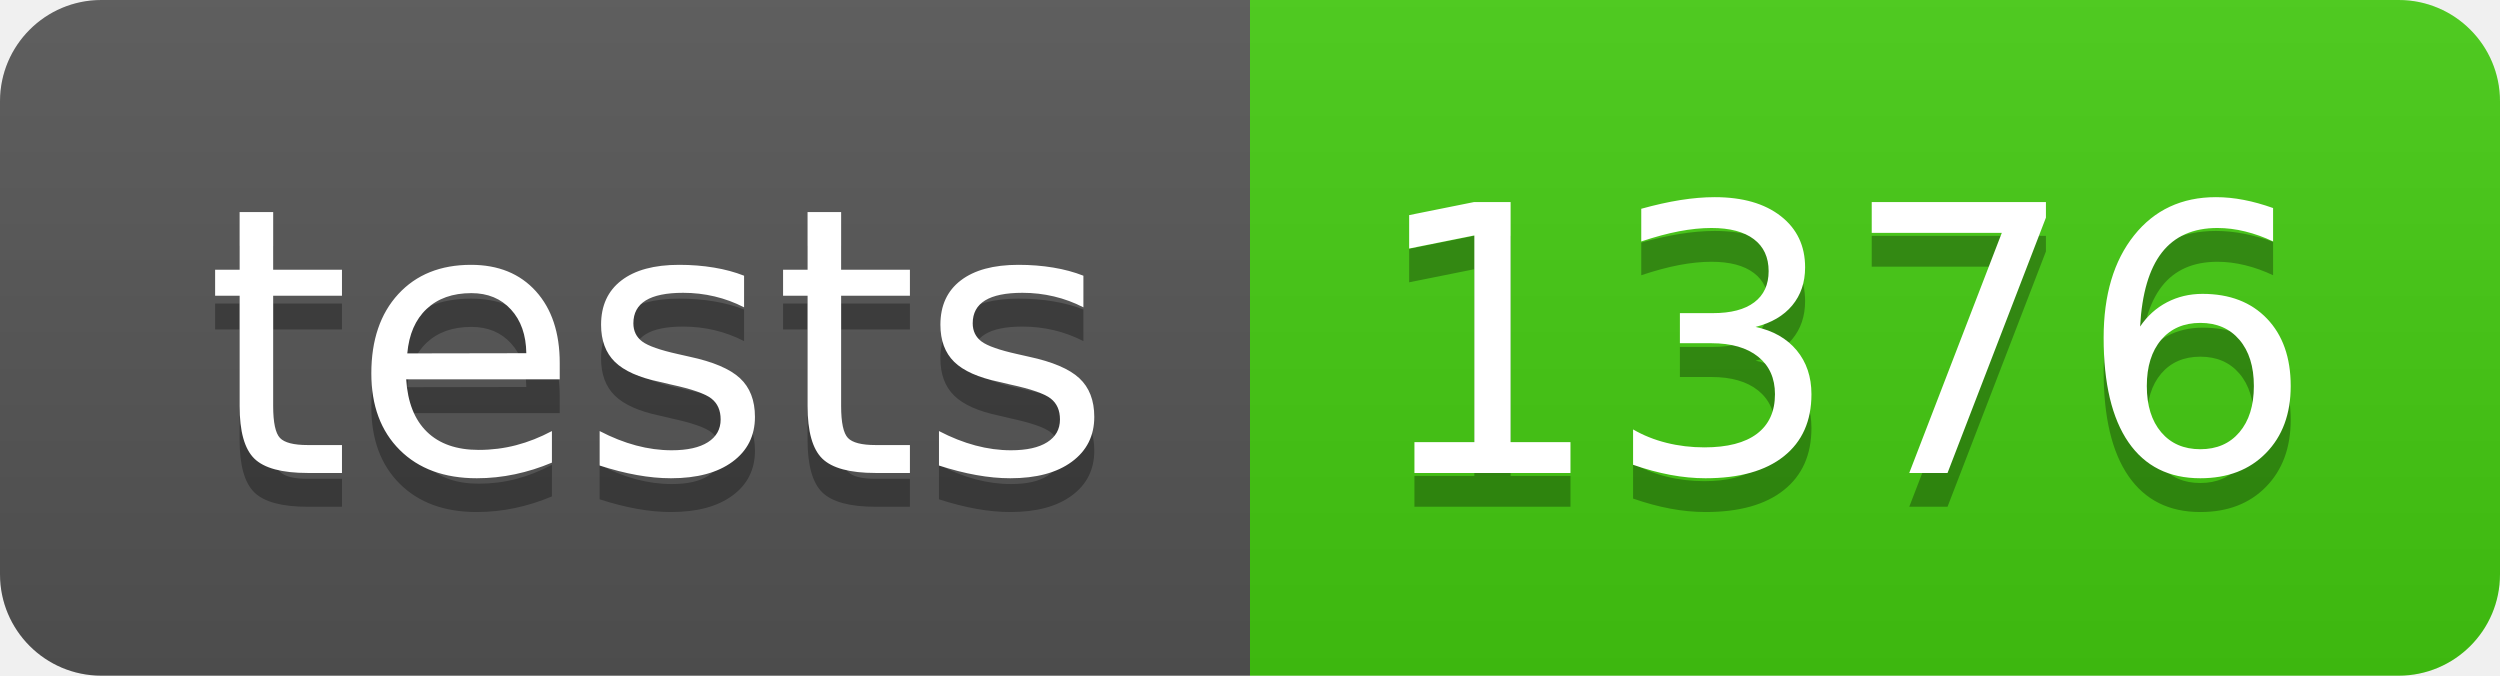
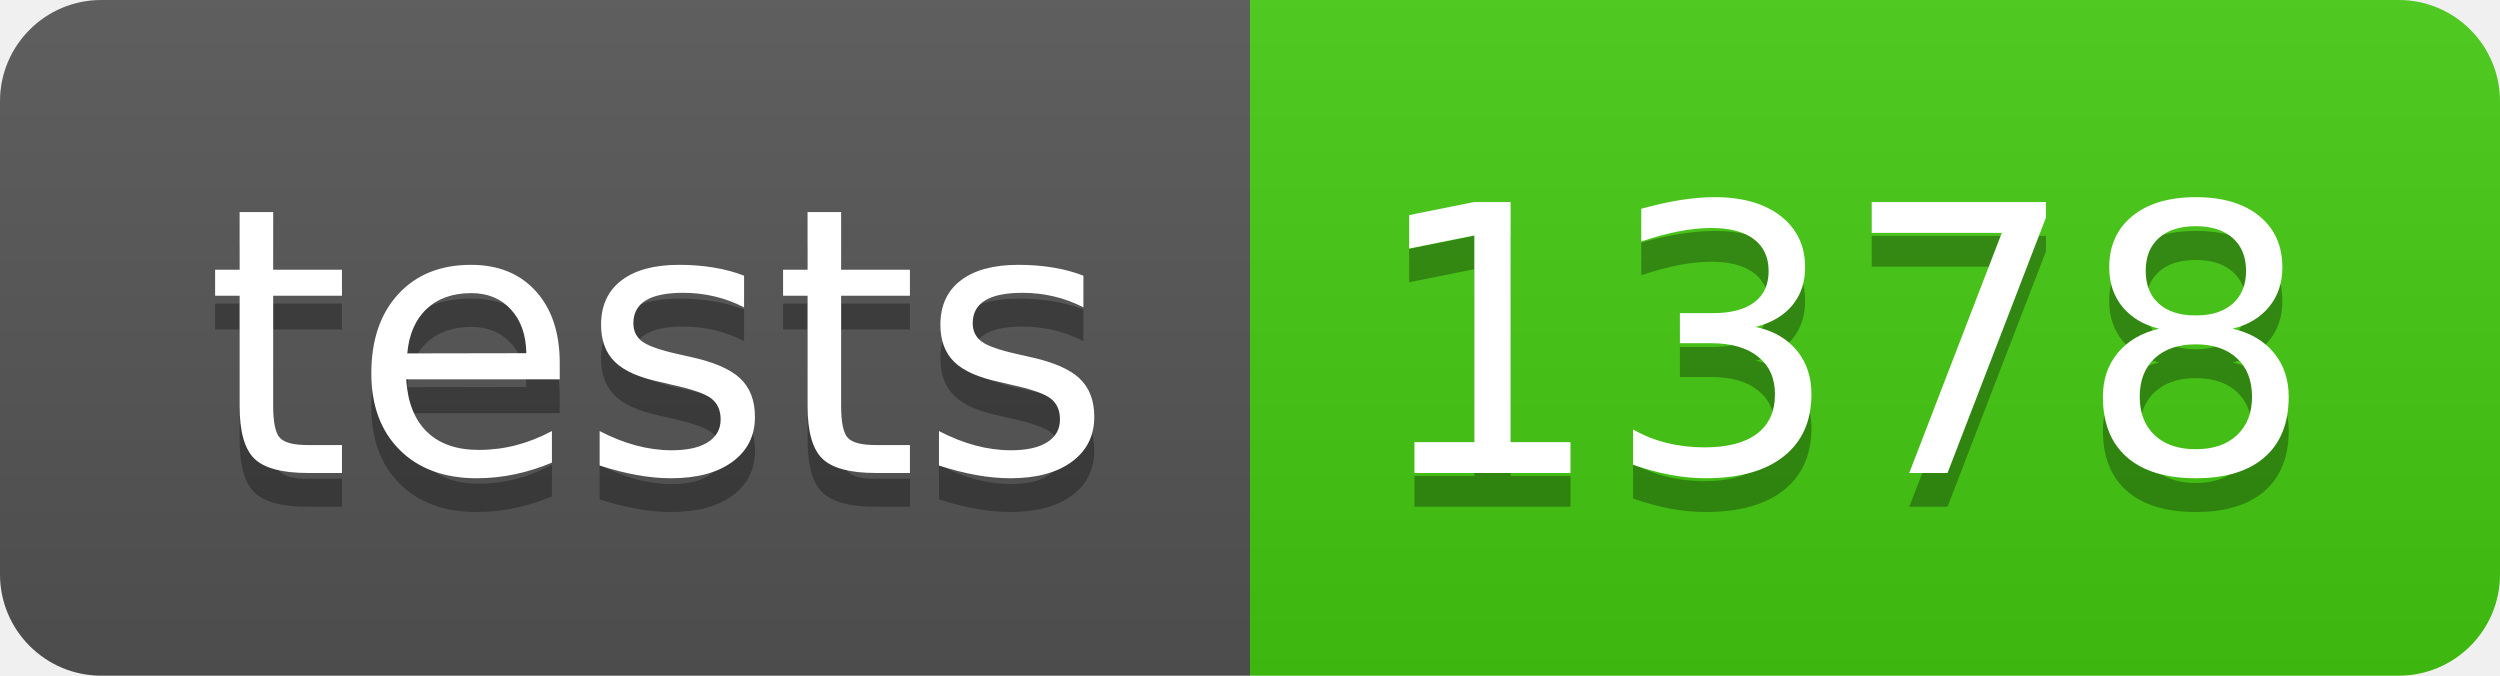
- <svg xmlns="http://www.w3.org/2000/svg" width="74" height="20" role="img" aria-label="tests: 1376">
+ <svg xmlns="http://www.w3.org/2000/svg" width="74" height="20" role="img" aria-label="tests: 1378">
  <linearGradient id="s" x2="0" y2="100%">
    <stop offset="0" stop-color="#bbb" stop-opacity=".1" />
    <stop offset="1" stop-opacity=".1" />
  </linearGradient>
  <clipPath id="r">
    <rect width="74" height="20" rx="3" fill="#fff" />
  </clipPath>
  <g clip-path="url(#r)">
    <rect width="37" height="20" fill="#555" />
    <rect x="37" width="37" height="20" fill="#4c1" />
    <rect width="74" height="20" fill="url(#s)" />
  </g>
  <g fill="#fff" text-anchor="middle" font-family="Verdana,Geneva,DejaVu Sans,sans-serif" text-rendering="geometricPrecision" font-size="110">
    <text aria-hidden="true" x="195" y="150" fill="#010101" fill-opacity=".3" transform="scale(.1)" textLength="270">tests</text>
    <text x="195" y="140" transform="scale(.1)" fill="#fff" textLength="270">tests</text>
-     <text aria-hidden="true" x="545" y="150" fill="#010101" fill-opacity=".3" transform="scale(.1)" textLength="270">1376</text>
-     <text x="545" y="140" transform="scale(.1)" fill="#fff" textLength="270">1376</text>
+     <text aria-hidden="true" x="545" y="150" fill="#010101" fill-opacity=".3" transform="scale(.1)" textLength="270">1378</text>
+     <text x="545" y="140" transform="scale(.1)" fill="#fff" textLength="270">1378</text>
  </g>
</svg>
